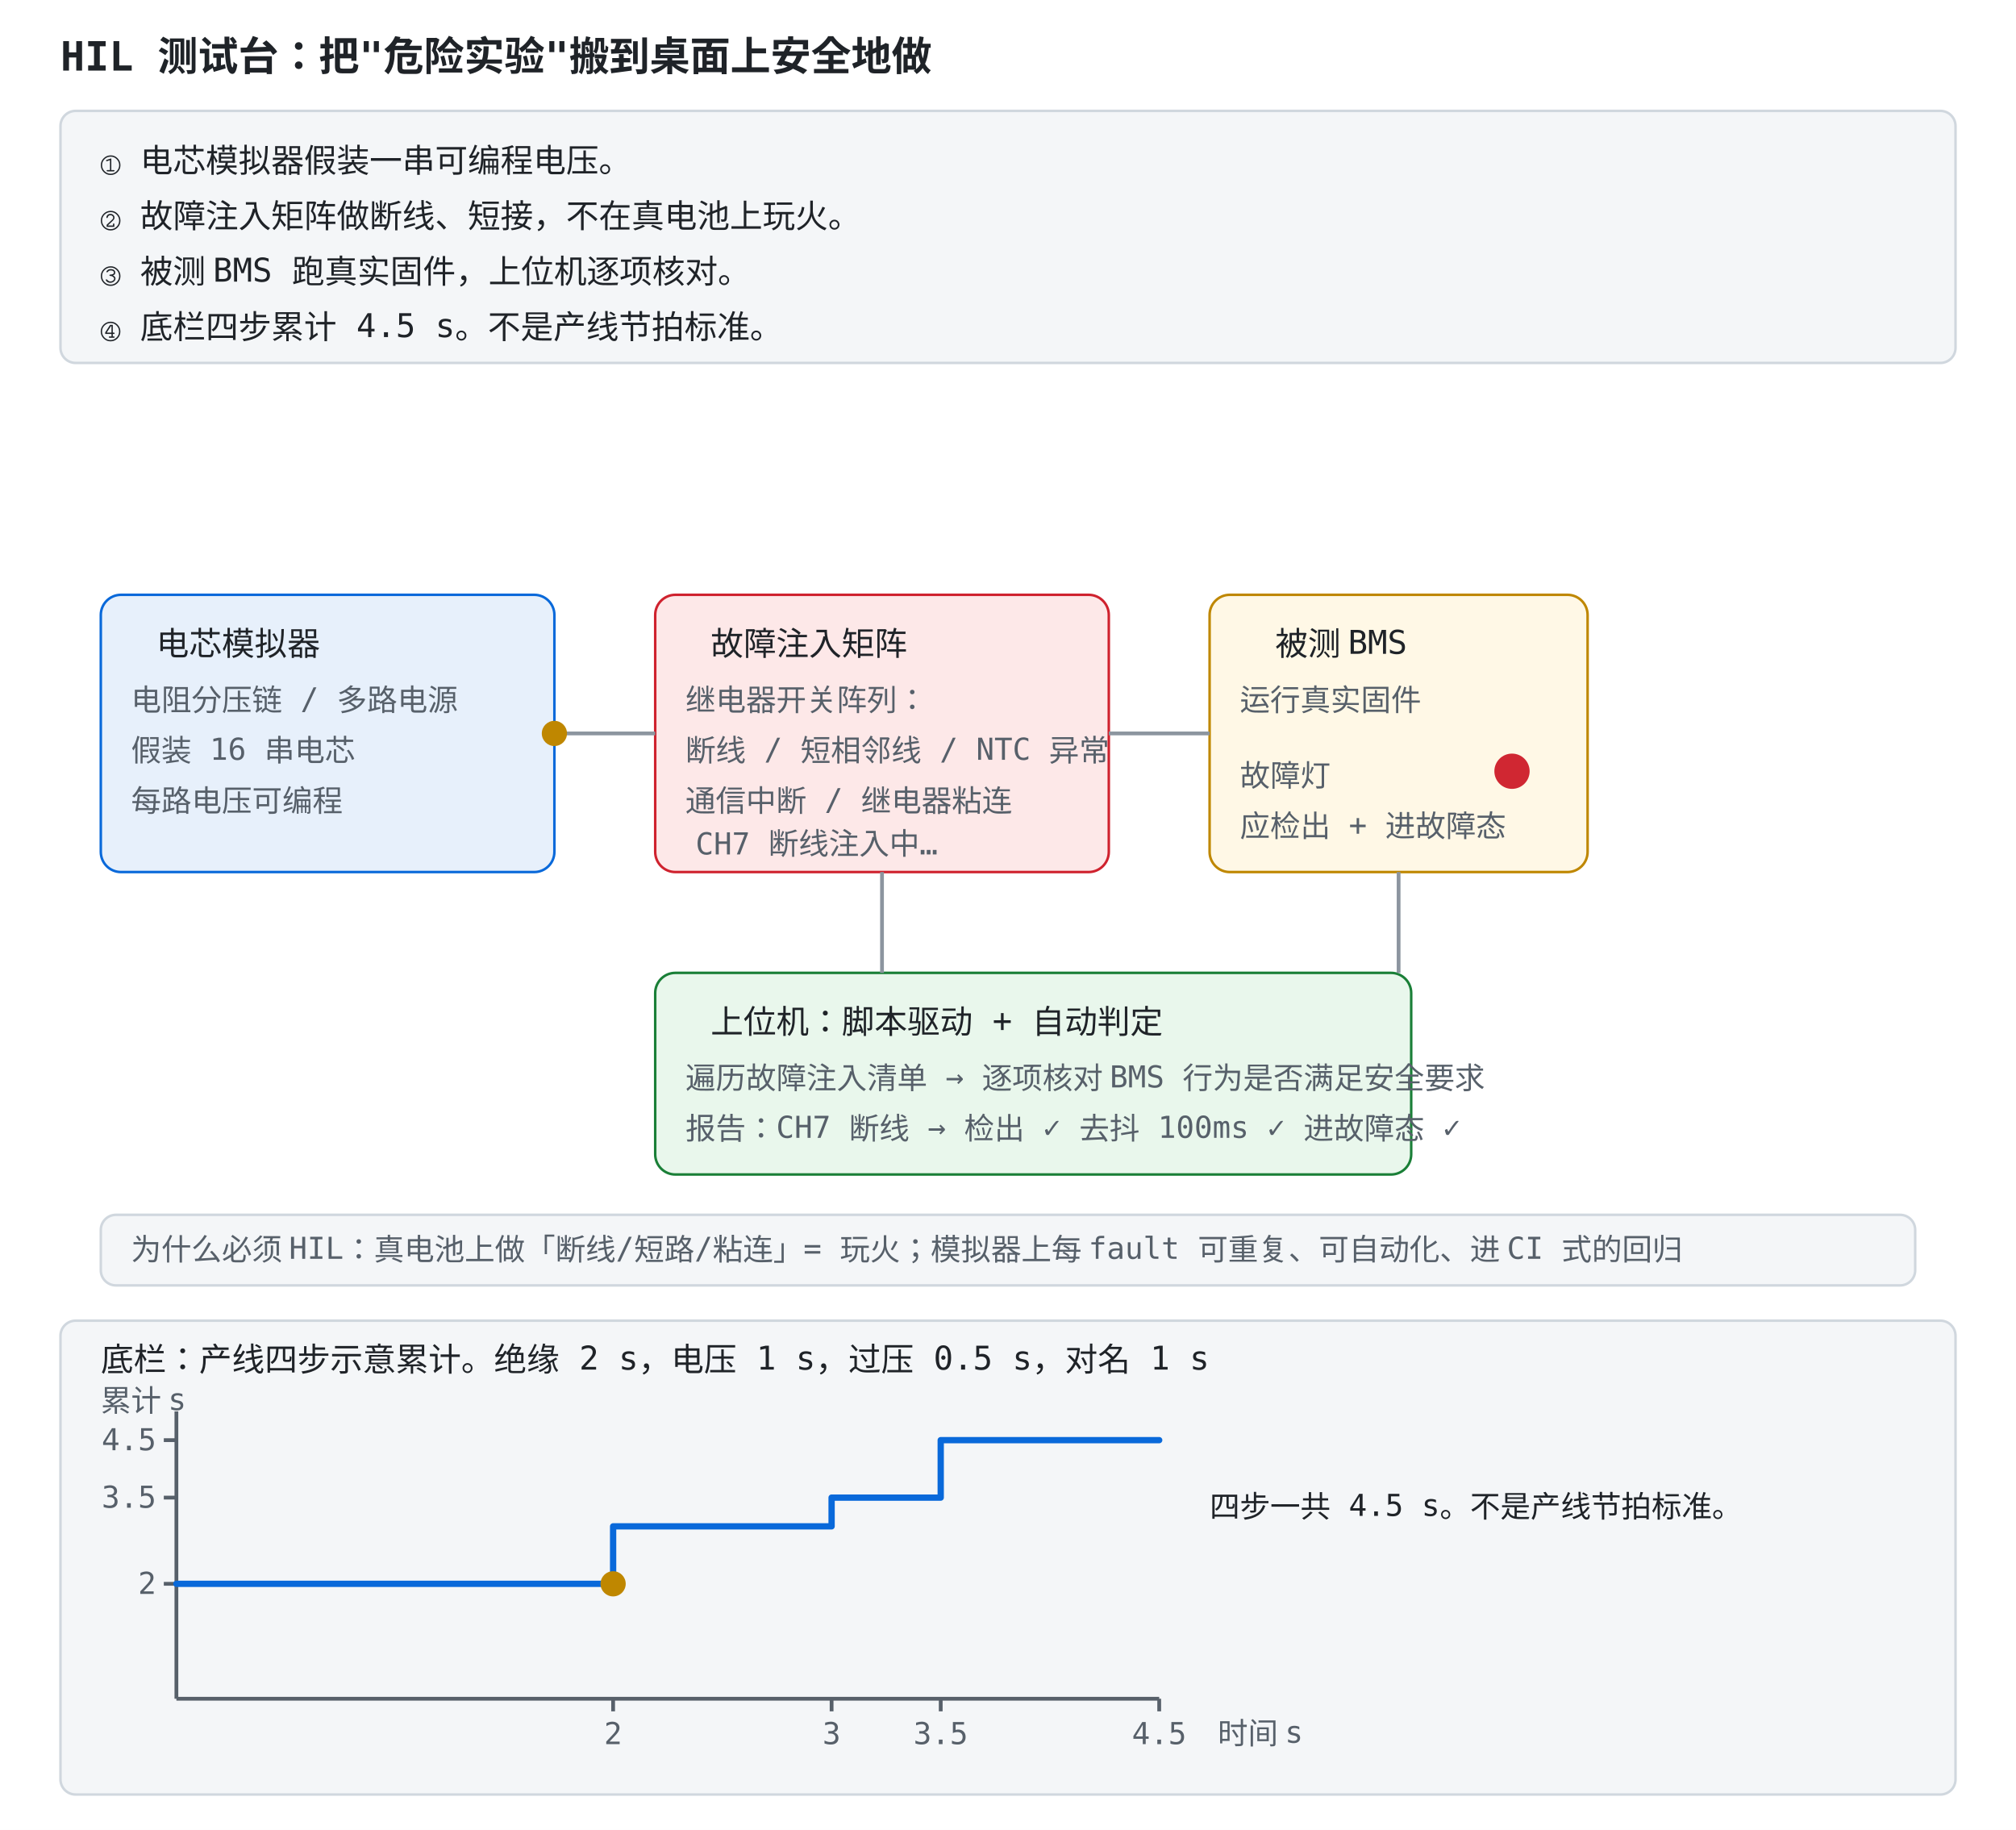
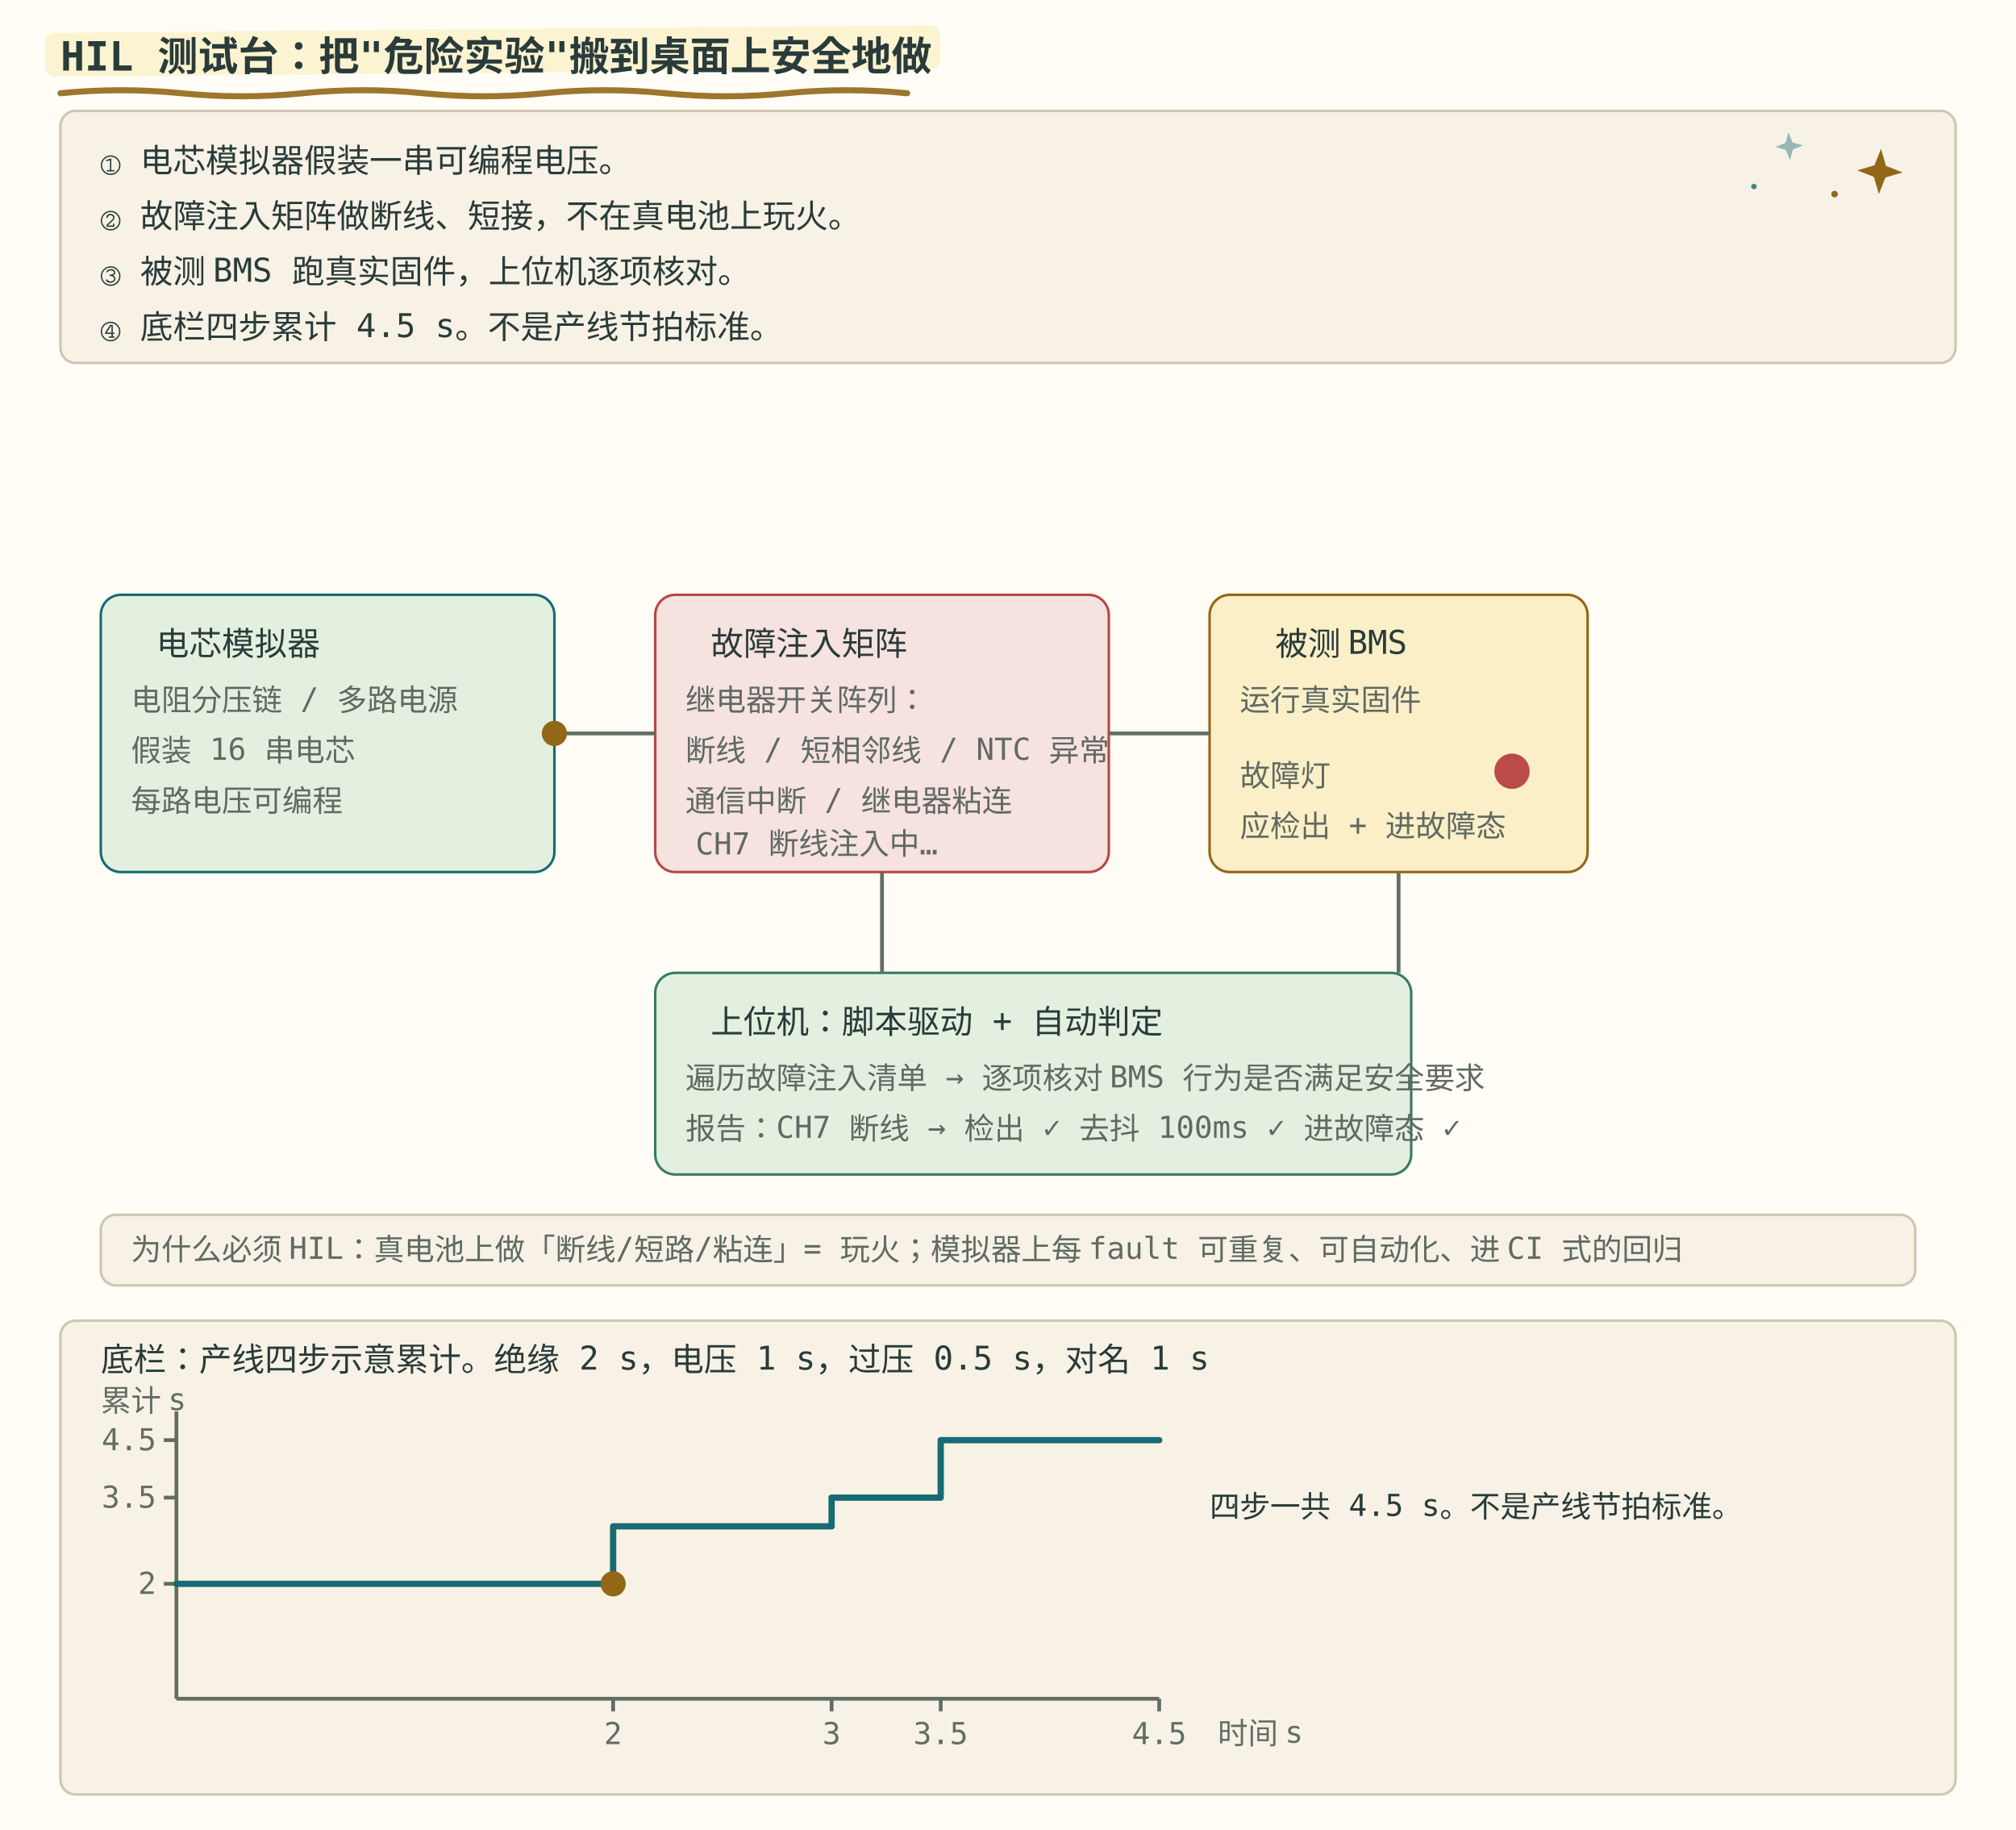
<svg xmlns="http://www.w3.org/2000/svg" viewBox="0 -156 800 726" font-family="ui-monospace, Consolas, monospace" role="img" data-snapshot-time="9">
  <style>
-     .bg { fill: #ffffff; }
-     .panel { fill: #f4f6f8; stroke: #d0d7de; }
-     .box { fill: #e7f0fb; stroke: #0969da; }
-     .fault { fill: #fde8e8; stroke: #cf222e; }
-     .dut { fill: #fff8e6; stroke: #bf8700; }
-     .pc { fill: #e9f7ec; stroke: #1a7f37; }
-     .txt { fill: #1f2328; font-size: 13px; }
-     .small { fill: #57606a; font-size: 12px; }
-     .title { fill: #1f2328; font-size: 16px; font-weight: bold; }
-     .wire { stroke: #8c959f; stroke-width: 1.5; }
-     .sig { fill: #bf8700; }
-     .led { fill: #cf222e; }
+     .bg { fill: #fffdf5; }
+     .panel { fill: #f7f2e5; stroke: #cfc6b2; }
+     .box { fill: #e4f0df; stroke: #176b73; }
+     .fault { fill: #f6e2df; stroke: #b84745; }
+     .dut { fill: #fbefc7; stroke: #926717; }
+     .pc { fill: #e4f0df; stroke: #377b60; }
+     .txt { fill: #293b3a; font-size: 13px; }
+     .small { fill: #5f6a63; font-size: 12px; }
+     .title { fill: #293b3a; font-size: 16px; font-weight: bold; }
+     .wire { stroke: #626d65; stroke-width: 1.5; }
+     .sig { fill: #926717; }
+     .led { fill: #b84745; }
    @media (prefers-color-scheme: dark) {
-       .bg { fill: #0d1117; }
-       .panel { fill: #161b22; stroke: #30363d; }
-       .box { fill: #12233a; stroke: #4493f8; }
-       .fault { fill: #3a1522; stroke: #ff7b72; }
-       .dut { fill: #2d2607; stroke: #d29922; }
-       .pc { fill: #0f2415; stroke: #3fb950; }
-       .txt { fill: #e6edf3; }
-       .small { fill: #8b949e; }
-       .title { fill: #e6edf3; }
-       .wire { stroke: #6e7681; }
-       .led { fill: #ff7b72; }
-       .sig { fill: #d29922; }
+       .bg { fill: #192727; }
+       .panel { fill: #223333; stroke: #496160; }
+       .box { fill: #293f35; stroke: #7ec5c5; }
+       .fault { fill: #483336; stroke: #f39b91; }
+       .dut { fill: #453e2b; stroke: #dfbd78; }
+       .pc { fill: #293f35; stroke: #8fc7a2; }
+       .txt { fill: #edf0e5; }
+       .small { fill: #b0beb3; }
+       .title { fill: #edf0e5; }
+       .wire { stroke: #b0beb3; }
+       .led { fill: #f39b91; }
+       .sig { fill: #dfbd78; }
    }
  </style>
  <style>
-     .dpanel { fill: #f4f6f8; stroke: #d0d7de; }
-     .dtitle { fill: #1f2328; font-size: 13px; }
-     .dsmall { fill: #57606a; font-size: 12px; }
-     .dnote { fill: #1f2328; font-size: 12px; }
-     .daxis { stroke: #57606a; stroke-width: 1.5; fill: none; }
-     .dblue { stroke: #0969da; stroke-width: 2.5; fill: none; }
-     .dred { stroke: #cf222e; stroke-width: 2.5; fill: none; }
-     .dgreen { stroke: #1a7f37; stroke-width: 2.2; fill: none; }
-     .ddot { fill: #bf8700; }
+     .dpanel { fill: #f7f2e5; stroke: #cfc6b2; }
+     .dtitle { fill: #293b3a; font-size: 13px; }
+     .dsmall { fill: #626d65; font-size: 12px; }
+     .dnote { fill: #293b3a; font-size: 12px; }
+     .daxis { stroke: #626d65; stroke-width: 1.5; fill: none; }
+     .dblue { stroke: #176b73; stroke-width: 2.5; fill: none; }
+     .dred { stroke: #b84745; stroke-width: 2.5; fill: none; }
+     .dgreen { stroke: #377b60; stroke-width: 2.2; fill: none; }
+     .ddot { fill: #926717; }
    @media (prefers-color-scheme: dark) {
-       .dpanel { fill: #161b22; stroke: #30363d; }
-       .dtitle { fill: #e6edf3; }
-       .dsmall { fill: #8b949e; }
-       .dnote { fill: #e6edf3; }
-       .daxis { stroke: #8b949e; }
-       .dblue { stroke: #4493f8; }
-       .dred { stroke: #ff7b72; }
-       .dgreen { stroke: #3fb950; }
-       .ddot { fill: #d29922; }
+       .dpanel { fill: #223333; stroke: #496160; }
+       .dtitle { fill: #edf0e5; }
+       .dsmall { fill: #b0beb3; }
+       .dnote { fill: #edf0e5; }
+       .daxis { stroke: #b0beb3; }
+       .dblue { stroke: #7ec5c5; }
+       .dred { stroke: #f39b91; }
+       .dgreen { stroke: #8fc7a2; }
+       .ddot { fill: #dfbd78; }
    }
</style>
+   <style id="bms-motion">
+     /* bms-motion: 手帐式动效注记（纯装饰，不改技术几何与既有 SMIL 时序） */
+     .bms-marker { fill: #fbefc7; opacity: .78; }
+     .bms-under { fill: none; stroke: #926717; stroke-width: 2.4; stroke-linecap: round; opacity: .9; }
+     .bms-spark-line { fill: none; stroke: #926717; stroke-width: 1.9; stroke-linecap: round; }
+     .bms-spark-fill { fill: #926717; }
+     .bms-spark-soft { fill: #176b73; opacity: .8; }
+     .bms-sticker { fill: none; stroke: #926717; stroke-width: 2; stroke-dasharray: 7 5; stroke-linecap: round; opacity: .85; }
+     .bms-halo { fill: none; stroke: #926717; stroke-width: 2; }
+     .bms-marker, .bms-under, .bms-sticker, .bms-halo,
+     .bms-spark, .bms-success, .bms-doodle { pointer-events: none; }
+     circle:has(&gt; animateMotion) { filter: drop-shadow(0 0 2px rgba(146,103,23,.5)) drop-shadow(0 0 5px rgba(196,145,52,.45)); }
+     rect:has(&gt; animateMotion) { filter: drop-shadow(0 0 3px rgba(196,145,52,.75)); }
+     g:has(&gt; circle):has(&gt; path.stroke-check) { filter: drop-shadow(0 0 5px rgba(55,123,96,.5)); }
+     @media (prefers-color-scheme: dark) {
+       .bms-marker { fill: #453e2b; opacity: .85; }
+       .bms-under { stroke: #dfbd78; }
+       .bms-spark-line { stroke: #dfbd78; }
+       .bms-spark-fill { fill: #dfbd78; }
+       .bms-spark-soft { fill: #7ec5c5; }
+       .bms-sticker { stroke: #dfbd78; }
+       .bms-halo { stroke: #dfbd78; }
+       circle:has(&gt; animateMotion) { filter: drop-shadow(0 0 2px rgba(223,189,120,.8)) drop-shadow(0 0 7px rgba(223,189,120,.9)); }
+       rect:has(&gt; animateMotion) { filter: drop-shadow(0 0 6px rgba(223,189,120,.8)); }
+       g:has(&gt; circle):has(&gt; path.stroke-check) { filter: drop-shadow(0 0 6px rgba(143,199,162,.7)); }
+     }
+     @media (prefers-reduced-motion: reduce) { .bms-spark, .bms-success, .bms-doodle { display: none; } }
+ </style>
  <rect class="bg" x="0" y="-156" width="800" height="726" />
+   <rect class="bms-marker" aria-hidden="true" x="18.0" y="-142.9" width="355.1" height="17.3" rx="3.8" transform="rotate(-.5 18.0 -134.2)" />
+   <path class="bms-under" aria-hidden="true" d="M24.0 -119.0 q 24.0 -2.4 48.0 0 t 48 0 t 48 0 t 48 0 t 48 0 t 48 0 t 48 0" />
  <text class="title" x="24" y="-128" opacity="1" style="opacity: 1;">HIL 测试台：把"危险实验"搬到桌面上安全地做</text>
  <rect class="panel" x="24" y="-112" width="752" height="100" rx="6" />
+   <g class="bms-doodle" aria-hidden="true" transform="matrix(0.9989171 0.0465253 -0.0465253 0.9989171 746 -88)" opacity="1" style="opacity: 1;">
+     <path class="bms-spark-fill" d="M0 -9 L2.3 -2.3 L9 0 L2.3 2.3 L0 9 L-2.3 2.3 L-9 0 L-2.3 -2.3 Z" />
+   </g>
+   <g class="bms-doodle" aria-hidden="true" transform="matrix(0.9985091 -0.05458477 0.05458477 0.9985091 710 -98)" opacity="0.536" style="opacity: 0.536;">
+     <path class="bms-spark-soft" d="M0 -5.5 L1.4 -1.4 L5.5 0 L1.4 1.4 L0 5.5 L-1.4 1.4 L-5.5 0 L-1.4 -1.4 Z" />
+   </g>
+   <g class="bms-doodle" aria-hidden="true">
+     <circle class="bms-spark-fill" cx="728.0" cy="-79.0" r="1.3" />
+     <circle class="bms-spark-soft" cx="696.0" cy="-82.0" r="1.1" />
+   </g>
  <text class="txt" x="40" y="-88" opacity="1" style="opacity: 1;">① 电芯模拟器假装一串可编程电压。</text>
  <text class="txt" x="40" y="-66" opacity="1" style="opacity: 1;">② 故障注入矩阵做断线、短接，不在真电池上玩火。</text>
  <text class="txt" x="40" y="-44" opacity="1" style="opacity: 1;">③ 被测 BMS 跑真实固件，上位机逐项核对。</text>
  <text class="txt" x="40" y="-22" opacity="1" style="opacity: 1;">④ 底栏四步累计 4.5 s。不是产线节拍标准。</text>
  <rect class="bg" width="800" height="570" />
  <rect class="box" x="40" y="80" width="180" height="110" rx="8" />
  <text class="txt" x="62" y="104">电芯模拟器</text>
  <text class="small" x="52" y="126">电阻分压链 / 多路电源</text>
  <text class="small" x="52" y="146">假装 16 串电芯</text>
  <text class="small" x="52" y="166">每路电压可编程</text>
  <rect class="fault" x="260" y="80" width="180" height="110" rx="8" />
  <text class="txt" x="282" y="104">故障注入矩阵</text>
  <text class="small" x="272" y="126">继电器开关阵列：</text>
  <text class="small" x="272" y="146">断线 / 短相邻线 / NTC 异常</text>
  <text class="small" x="272" y="166">通信中断 / 继电器粘连</text>
  <text class="small" x="276" y="183">CH7 断线注入中…</text>
  <rect class="dut" x="480" y="80" width="150" height="110" rx="8" />
  <text class="txt" x="506" y="104">被测 BMS</text>
  <text class="small" x="492" y="126">运行真实固件</text>
  <circle class="led" cx="600" cy="150" r="7" opacity="0.976" style="opacity: 0.976;">

  </circle>
  <text class="small" x="492" y="156">故障灯</text>
  <text class="small" x="492" y="176">应检出 + 进故障态</text>
  <rect class="pc" x="260" y="230" width="300" height="80" rx="8" />
  <text class="txt" x="282" y="254">上位机：脚本驱动 + 自动判定</text>
  <text class="small" x="272" y="276">遍历故障注入清单 → 逐项核对 BMS 行为是否满足安全要求</text>
  <text class="small" x="272" y="296" opacity="0.998" style="opacity: 0.998;">报告：CH7 断线 → 检出 ✓ 去抖 100ms ✓ 进故障态 ✓</text>
  <line class="wire" x1="220" y1="135" x2="260" y2="135" />
  <line class="wire" x1="440" y1="135" x2="480" y2="135" />
  <line class="wire" x1="555" y1="190" x2="555" y2="230" />
  <line class="wire" x1="350" y1="190" x2="350" y2="230" />
  <circle class="sig" r="5" transform="matrix(1 0 0 1 220 135)">

  </circle>
  <rect class="panel" x="40" y="326" width="720" height="28" rx="6" />
  <text class="small" x="52" y="344">为什么必须 HIL：真电池上做「断线/短路/粘连」= 玩火；模拟器上每 fault 可重复、可自动化、进 CI 式的回归</text>
  <rect class="dpanel" x="24" y="368.0" width="752" height="188" rx="6" />
  <text class="dtitle small" x="40" y="388.0">底栏：产线四步示意累计。绝缘 2 s，电压 1 s，过压 0.5 s，对名 1 s</text>
  <text class="dsmall small" x="40" y="404.0">累计 s</text>
  <line class="daxis" x1="70.0" y1="404.0" x2="70.0" y2="518.0" />
  <line class="daxis" x1="70.0" y1="518.0" x2="460.0" y2="518.0" />
  <line class="daxis" x1="243.3" y1="518.0" x2="243.3" y2="523.0" />
  <text class="dsmall small" x="243.3" y="536.0" text-anchor="middle">2</text>
  <line class="daxis" x1="330.0" y1="518.0" x2="330.0" y2="523.0" />
  <text class="dsmall small" x="330.0" y="536.0" text-anchor="middle">3</text>
  <line class="daxis" x1="373.3" y1="518.0" x2="373.3" y2="523.0" />
  <text class="dsmall small" x="373.3" y="536.0" text-anchor="middle">3.5</text>
  <line class="daxis" x1="460.0" y1="518.0" x2="460.0" y2="523.0" />
  <text class="dsmall small" x="460.0" y="536.0" text-anchor="middle">4.5</text>
  <line class="daxis" x1="65.0" y1="472.4" x2="70.0" y2="472.4" />
  <text class="dsmall small" x="62.0" y="476.4" text-anchor="end">2</text>
  <line class="daxis" x1="65.0" y1="438.2" x2="70.0" y2="438.2" />
  <text class="dsmall small" x="62.0" y="442.2" text-anchor="end">3.5</text>
  <line class="daxis" x1="65.0" y1="415.4" x2="70.0" y2="415.4" />
  <text class="dsmall small" x="62.0" y="419.4" text-anchor="end">4.5</text>
  <polyline class="dblue" points="70.0,472.4 243.3,472.4 243.3,449.6 330.0,449.6 330.0,438.2 373.3,438.2 373.3,415.4 460.0,415.4" stroke-linejoin="round" stroke-linecap="round" />
  <circle class="ddot" r="5" cx="243.3" cy="472.4" />
  <text class="dsmall small" x="483.2" y="536.0" text-anchor="start">时间 s</text>
  <text class="dnote small" x="480" y="446.0">四步一共 4.5 s。不是产线节拍标准。</text>
</svg>
